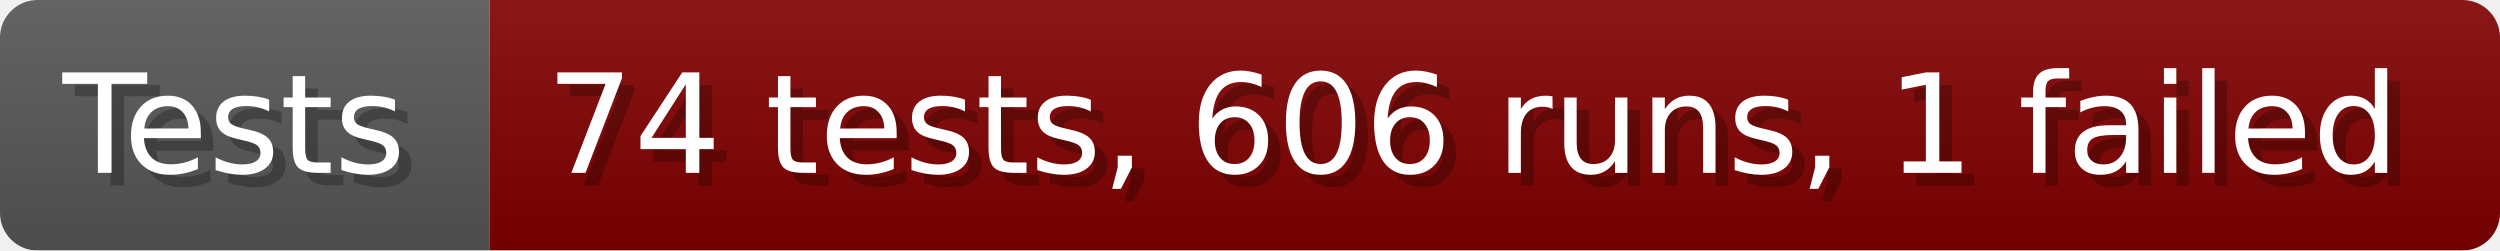
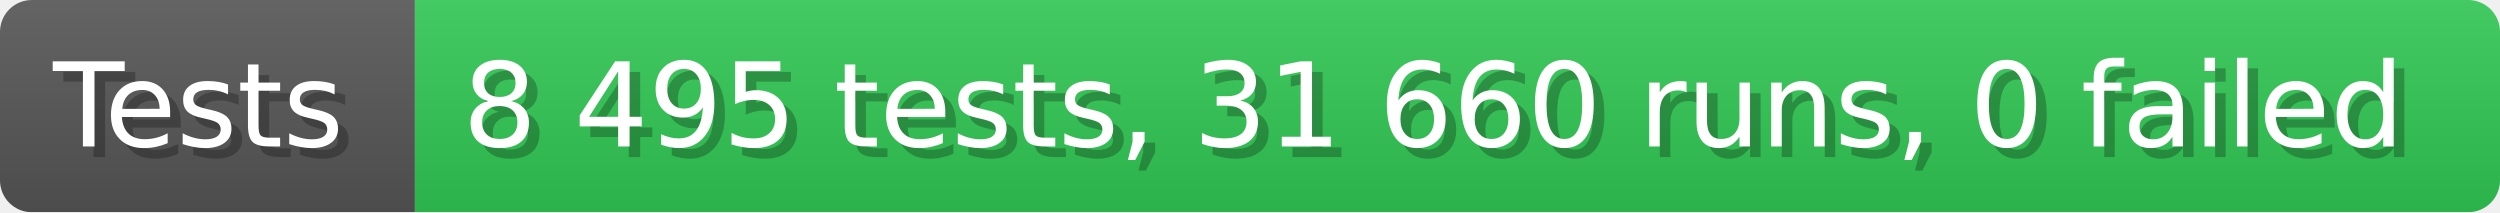
- <svg xmlns="http://www.w3.org/2000/svg" width="199.6" height="20" viewBox="0 0 1996 200" role="img" aria-label="Tests: 74 tests, 606 runs, 1 failed">
+ <svg xmlns="http://www.w3.org/2000/svg" width="235.6" height="20" viewBox="0 0 2356 200" role="img" aria-label="Tests: 8 495 tests, 31 660 runs, 0 failed">
  <linearGradient id="a" x2="0" y2="100%">
    <stop offset="0" stop-opacity=".1" stop-color="#EEE" />
    <stop offset="1" stop-opacity=".1" />
  </linearGradient>
  <mask id="m">
-     <rect width="1996" height="200" rx="30" fill="#FFF" />
+     <rect width="2356" height="200" rx="30" fill="#FFF" />
  </mask>
  <g mask="url(#m)">
    <rect width="391" height="200" fill="#555" />
-     <rect width="1605" height="200" fill="#800000" x="391" />
-     <rect width="1996" height="200" fill="url(#a)" />
+     <rect width="1965" height="200" fill="#31c653" x="391" />
+     <rect width="2356" height="200" fill="url(#a)" />
  </g>
  <g aria-hidden="true" fill="#fff" text-anchor="start" font-family="Verdana,DejaVu Sans,sans-serif" font-size="110">
    <text x="60" y="148" textLength="291" fill="#000" opacity="0.25">Tests</text>
    <text x="50" y="138" textLength="291">Tests</text>
-     <text x="446" y="148" textLength="1505" fill="#000" opacity="0.25">74 tests, 606 runs, 1 failed</text>
-     <text x="436" y="138" textLength="1505">74 tests, 606 runs, 1 failed</text>
+     <text x="446" y="148" textLength="1865" fill="#000" opacity="0.25">8 495 tests, 31 660 runs, 0 failed</text>
+     <text x="436" y="138" textLength="1865">8 495 tests, 31 660 runs, 0 failed</text>
  </g>
</svg>
